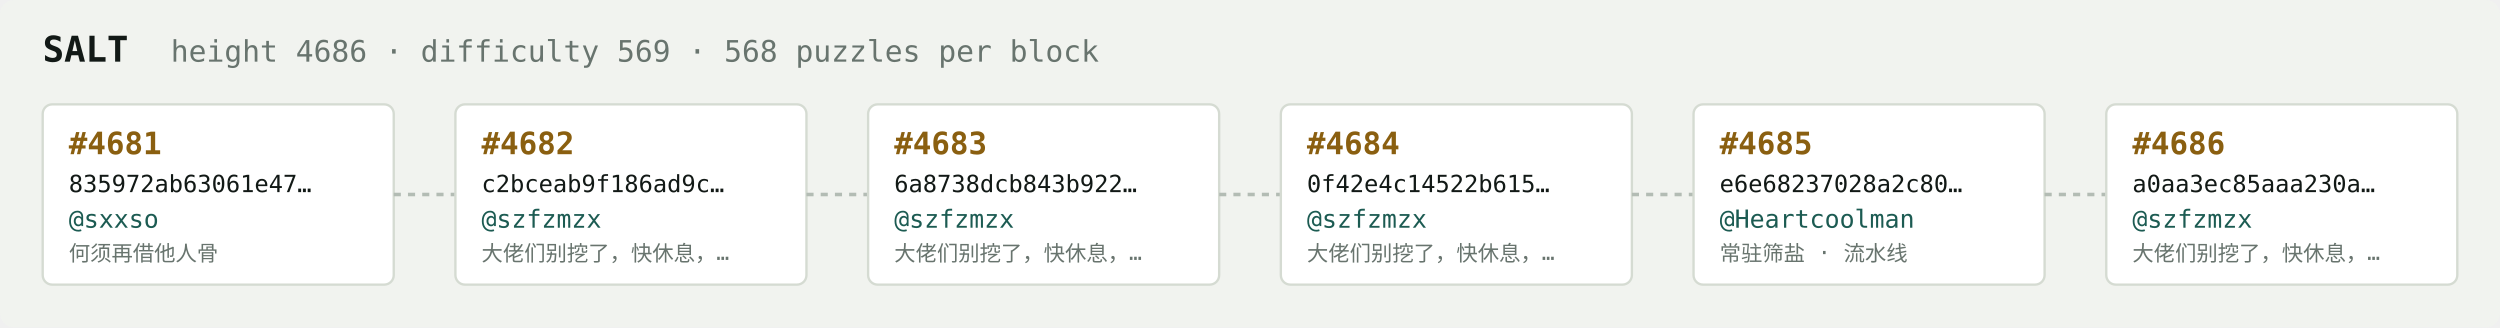
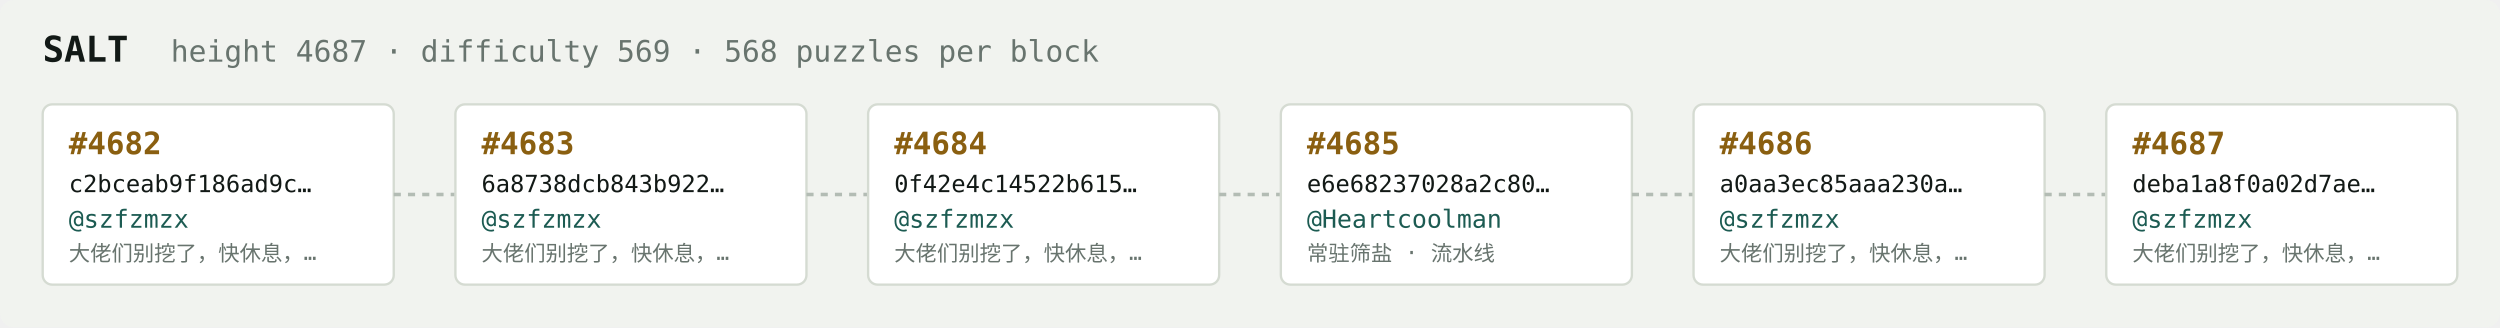
<svg xmlns="http://www.w3.org/2000/svg" width="1054" height="138" viewBox="0 0 1054 138" font-family="ui-monospace,SFMono-Regular,Menlo,monospace">
  <rect fill="#f1f3ef" width="1054" height="138" rx="6" />
  <text x="18" y="26" fill="#121916" font-size="15" font-weight="700">SALT</text>
-   <text x="72" y="26" fill="#68746e" font-size="12.5">height 4686 · difficulty 569 · 568 puzzles per block</text>
+   <text x="72" y="26" fill="#68746e" font-size="12.5">height 4687 · difficulty 569 · 568 puzzles per block</text>
  <rect x="18" y="44" width="148" height="76" rx="4" fill="#ffffff" stroke="#d5dbd2" stroke-width="1" />
-   <text x="29" y="65" fill="#8a5f10" font-size="13" font-weight="700">#4681</text>
-   <text x="29" y="81" fill="#121916" font-size="10">835972ab63061e47…</text>
-   <text x="29" y="96" fill="#1c5b52" font-size="10.5">@sxxso</text>
-   <text x="29" y="110" fill="#68746e" font-size="9">何须再借他人骨</text>
+   <text x="29" y="65" fill="#8a5f10" font-size="13" font-weight="700">#4682</text>
+   <text x="29" y="81" fill="#121916" font-size="10">c2bceab9f186ad9c…</text>
+   <text x="29" y="96" fill="#1c5b52" font-size="10.5">@szfzmzx</text>
+   <text x="29" y="110" fill="#68746e" font-size="9">大佬们别挖了，快休息，…</text>
  <line x1="166" y1="82.0" x2="192" y2="82.0" stroke="#b3bcb4" stroke-width="1.5" stroke-dasharray="3 3" />
  <rect x="192" y="44" width="148" height="76" rx="4" fill="#ffffff" stroke="#d5dbd2" stroke-width="1" />
-   <text x="203" y="65" fill="#8a5f10" font-size="13" font-weight="700">#4682</text>
-   <text x="203" y="81" fill="#121916" font-size="10">c2bceab9f186ad9c…</text>
+   <text x="203" y="65" fill="#8a5f10" font-size="13" font-weight="700">#4683</text>
+   <text x="203" y="81" fill="#121916" font-size="10">6a8738dcb843b922…</text>
  <text x="203" y="96" fill="#1c5b52" font-size="10.5">@szfzmzx</text>
  <text x="203" y="110" fill="#68746e" font-size="9">大佬们别挖了，快休息，…</text>
  <line x1="340" y1="82.0" x2="366" y2="82.0" stroke="#b3bcb4" stroke-width="1.5" stroke-dasharray="3 3" />
  <rect x="366" y="44" width="148" height="76" rx="4" fill="#ffffff" stroke="#d5dbd2" stroke-width="1" />
-   <text x="377" y="65" fill="#8a5f10" font-size="13" font-weight="700">#4683</text>
-   <text x="377" y="81" fill="#121916" font-size="10">6a8738dcb843b922…</text>
+   <text x="377" y="65" fill="#8a5f10" font-size="13" font-weight="700">#4684</text>
+   <text x="377" y="81" fill="#121916" font-size="10">0f42e4c14522b615…</text>
  <text x="377" y="96" fill="#1c5b52" font-size="10.5">@szfzmzx</text>
  <text x="377" y="110" fill="#68746e" font-size="9">大佬们别挖了，快休息，…</text>
  <line x1="514" y1="82.0" x2="540" y2="82.0" stroke="#b3bcb4" stroke-width="1.5" stroke-dasharray="3 3" />
  <rect x="540" y="44" width="148" height="76" rx="4" fill="#ffffff" stroke="#d5dbd2" stroke-width="1" />
-   <text x="551" y="65" fill="#8a5f10" font-size="13" font-weight="700">#4684</text>
-   <text x="551" y="81" fill="#121916" font-size="10">0f42e4c14522b615…</text>
-   <text x="551" y="96" fill="#1c5b52" font-size="10.5">@szfzmzx</text>
-   <text x="551" y="110" fill="#68746e" font-size="9">大佬们别挖了，快休息，…</text>
+   <text x="551" y="65" fill="#8a5f10" font-size="13" font-weight="700">#4685</text>
+   <text x="551" y="81" fill="#121916" font-size="10">e6e68237028a2c80…</text>
+   <text x="551" y="96" fill="#1c5b52" font-size="10.5">@Heartcoolman</text>
+   <text x="551" y="110" fill="#68746e" font-size="9">常驻筛盐 · 流水线</text>
  <line x1="688" y1="82.0" x2="714" y2="82.0" stroke="#b3bcb4" stroke-width="1.5" stroke-dasharray="3 3" />
  <rect x="714" y="44" width="148" height="76" rx="4" fill="#ffffff" stroke="#d5dbd2" stroke-width="1" />
-   <text x="725" y="65" fill="#8a5f10" font-size="13" font-weight="700">#4685</text>
-   <text x="725" y="81" fill="#121916" font-size="10">e6e68237028a2c80…</text>
-   <text x="725" y="96" fill="#1c5b52" font-size="10.5">@Heartcoolman</text>
-   <text x="725" y="110" fill="#68746e" font-size="9">常驻筛盐 · 流水线</text>
+   <text x="725" y="65" fill="#8a5f10" font-size="13" font-weight="700">#4686</text>
+   <text x="725" y="81" fill="#121916" font-size="10">a0aa3ec85aaa230a…</text>
+   <text x="725" y="96" fill="#1c5b52" font-size="10.5">@szfzmzx</text>
+   <text x="725" y="110" fill="#68746e" font-size="9">大佬们别挖了，快休息，…</text>
  <line x1="862" y1="82.0" x2="888" y2="82.0" stroke="#b3bcb4" stroke-width="1.5" stroke-dasharray="3 3" />
  <rect x="888" y="44" width="148" height="76" rx="4" fill="#ffffff" stroke="#d5dbd2" stroke-width="1" />
-   <text x="899" y="65" fill="#8a5f10" font-size="13" font-weight="700">#4686</text>
-   <text x="899" y="81" fill="#121916" font-size="10">a0aa3ec85aaa230a…</text>
+   <text x="899" y="65" fill="#8a5f10" font-size="13" font-weight="700">#4687</text>
+   <text x="899" y="81" fill="#121916" font-size="10">deba1a8f0a02d7ae…</text>
  <text x="899" y="96" fill="#1c5b52" font-size="10.5">@szfzmzx</text>
  <text x="899" y="110" fill="#68746e" font-size="9">大佬们别挖了，快休息，…</text>
</svg>
